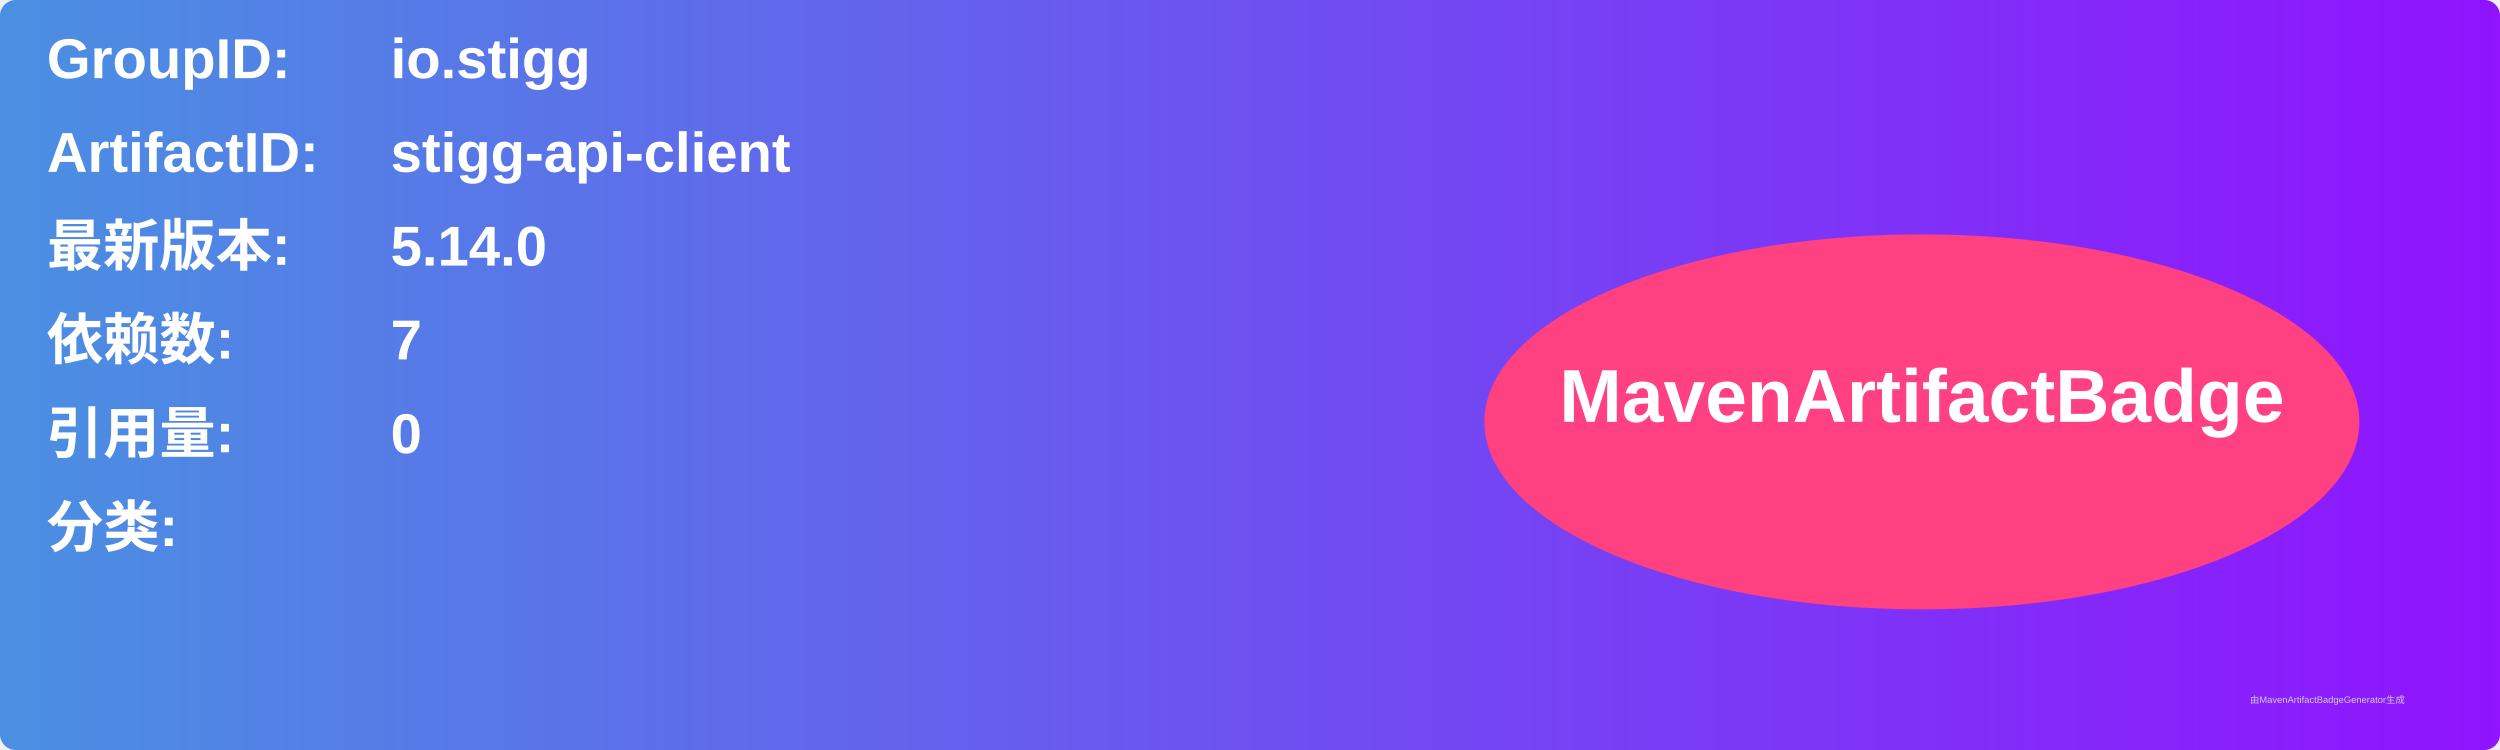
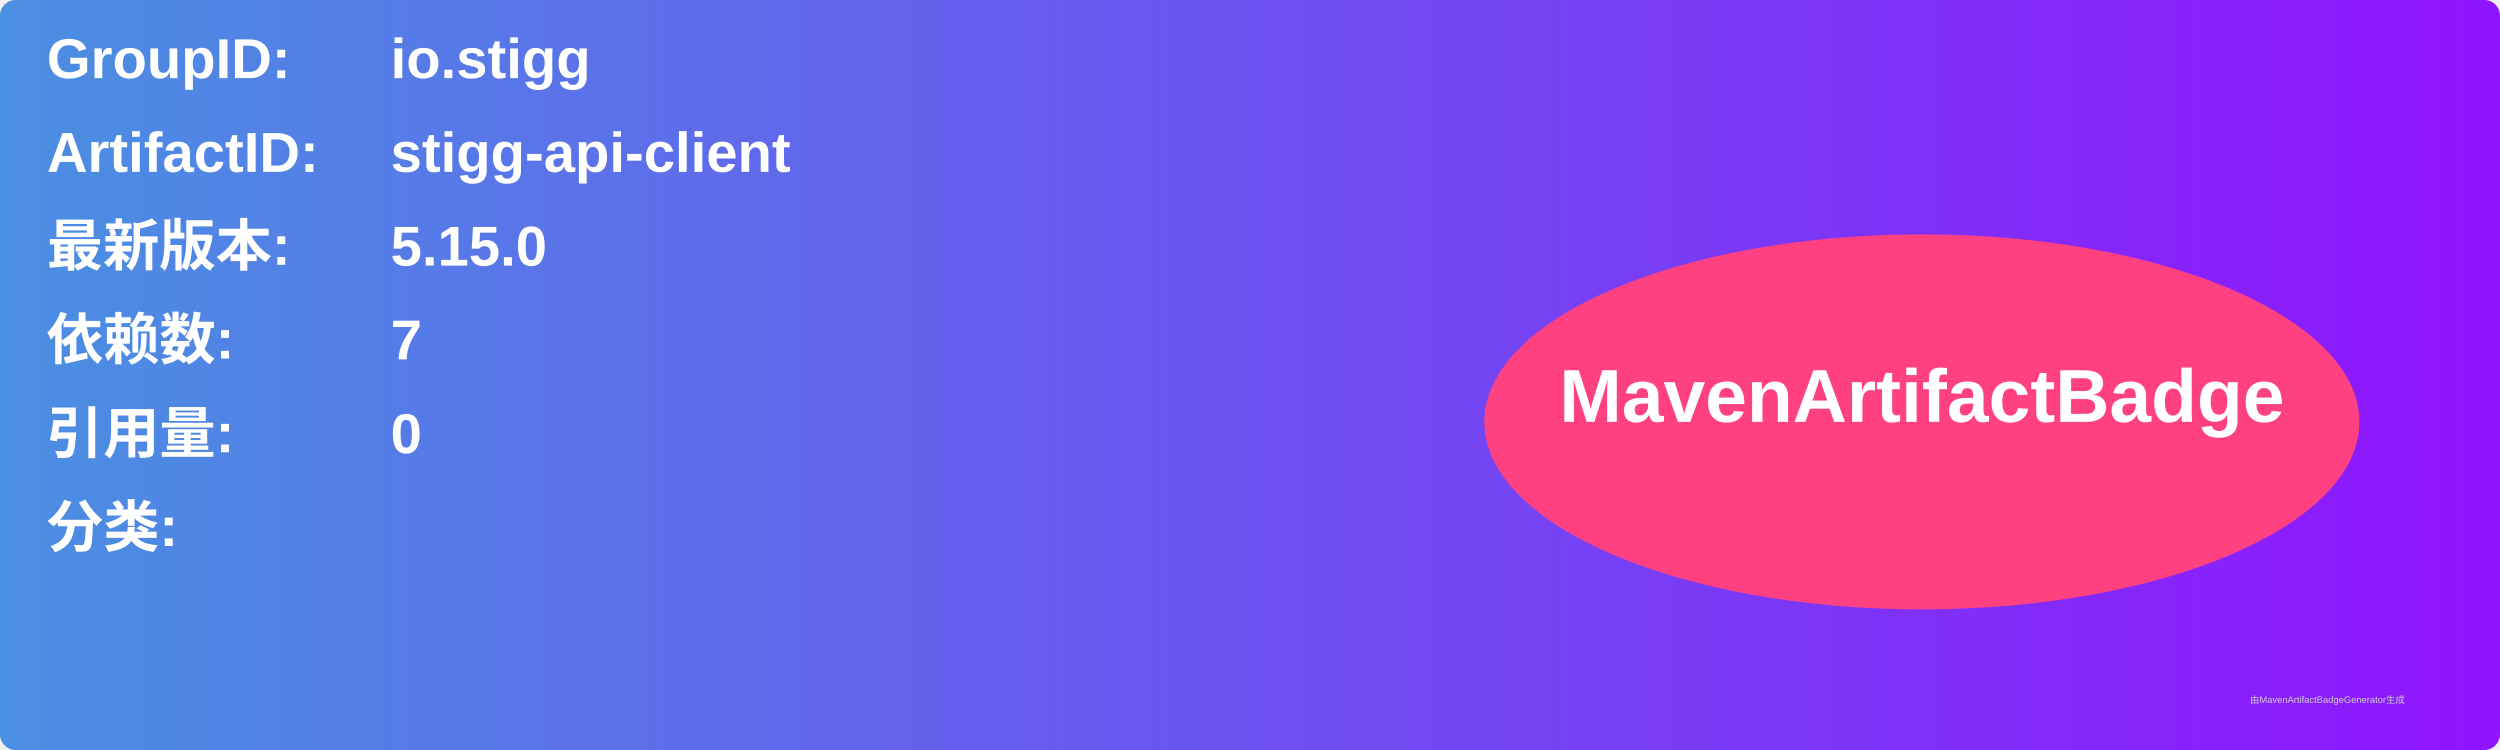
<svg xmlns="http://www.w3.org/2000/svg" width="800" height="240" viewBox="0 0 800 240">
  <linearGradient id="grad" x1="0%" y1="0%" x2="100%" y2="0%">
    <stop offset="0%" stop-color="#4a90e2" />
    <stop offset="100%" stop-color="#9013fe" />
  </linearGradient>
  <rect width="100%" height="100%" rx="5" ry="5" fill="url(#grad)" />
  <g transform="translate(15, 15)">
    <text x="0" y="10" font-family="Arial" font-size="18" fill="white" font-weight="bold" width="260">GroupID:</text>
    <text x="110" y="10" font-family="Arial" font-size="18" fill="white" font-weight="bold" width="460">io.stigg</text>
    <text x="0" y="40" font-family="Arial" font-size="18" fill="white" font-weight="bold" width="260">ArtifactID:</text>
    <text x="110" y="40" font-family="Arial" font-size="18" fill="white" font-weight="bold" width="460">stigg-api-client</text>
    <text x="0" y="70" font-family="Arial" font-size="18" fill="white" font-weight="bold">最新版本:</text>
    <text x="110" y="70" font-family="Arial" font-size="18" fill="white" font-weight="bold">
-       <tspan font-weight="bold">5.14.0</tspan>
+       <tspan font-weight="bold">5.15.0</tspan>
    </text>
    <text x="0" y="100" font-family="Arial" font-size="18" fill="white" font-weight="bold">依赖数: </text>
    <text x="110" y="100" font-family="Arial" font-size="18" fill="white">
      <tspan font-weight="bold">7</tspan>
    </text>
    <text x="0" y="130" font-family="Arial" font-size="18" fill="white" font-weight="bold">引用量: </text>
    <text x="110" y="130" font-family="Arial" font-size="18" fill="white">
      <tspan font-weight="bold">0</tspan>
    </text>
    <text x="0" y="160" font-family="Arial" font-size="18" fill="white" font-weight="bold">分类:</text>
    <text x="10" y="190" font-family="Arial" font-size="10" fill="white">
      <tspan font-weight="bold" />
    </text>
    <ellipse cx="600" cy="120" rx="140" ry="60" fill="#ff4081" />
    <text x="600" y="120" text-anchor="middle" font-family="Arial" font-size="24" fill="white" font-weight="bold">MavenArtifactBadge</text>
  </g>
  <text x="720" y="225" font-family="Arial" font-size="3" fill="#d0d0d0">由MavenArtifactBadgeGenerator生成</text>
</svg>
